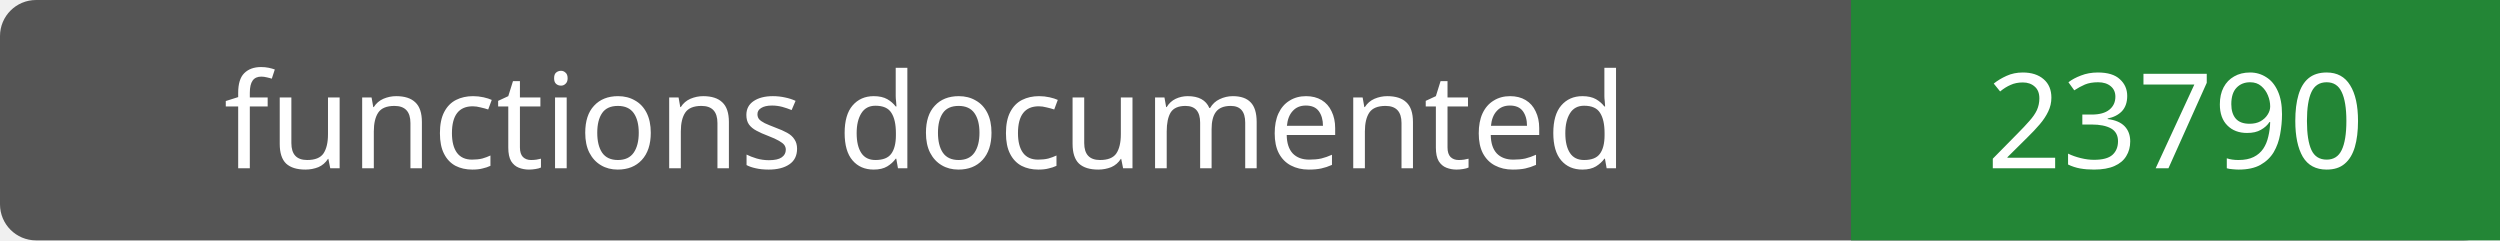
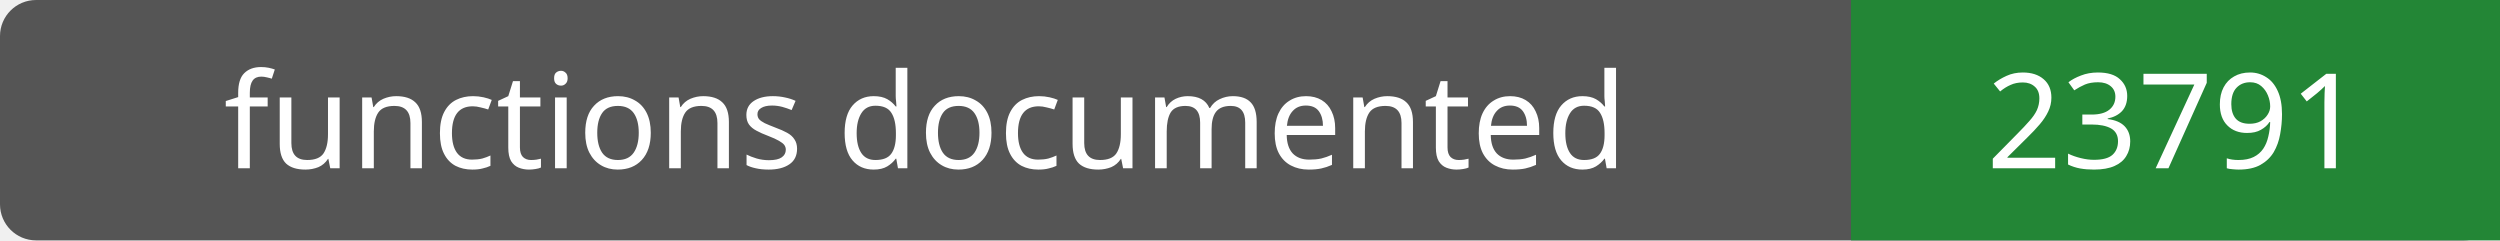
- <svg xmlns="http://www.w3.org/2000/svg" width="208" height="20" role="img" aria-label="functions documented: 23790">
+ <svg xmlns="http://www.w3.org/2000/svg" width="208" height="20" role="img" aria-label="functions documented: 23791">
  <rect width="208" height="20" rx="3" fill="#555" />
  <path fill="#238636" d="M154 0h54v20H154z" />
  <g fill="#fff" text-anchor="middle" font-family="Verdana,sans-serif" font-size="11">
    <text x="77.0" y="14">functions documented</text>
-     <text x="181.0" y="14">23790</text>
+     <text x="181.0" y="14">23791</text>
  </g>
</svg>
